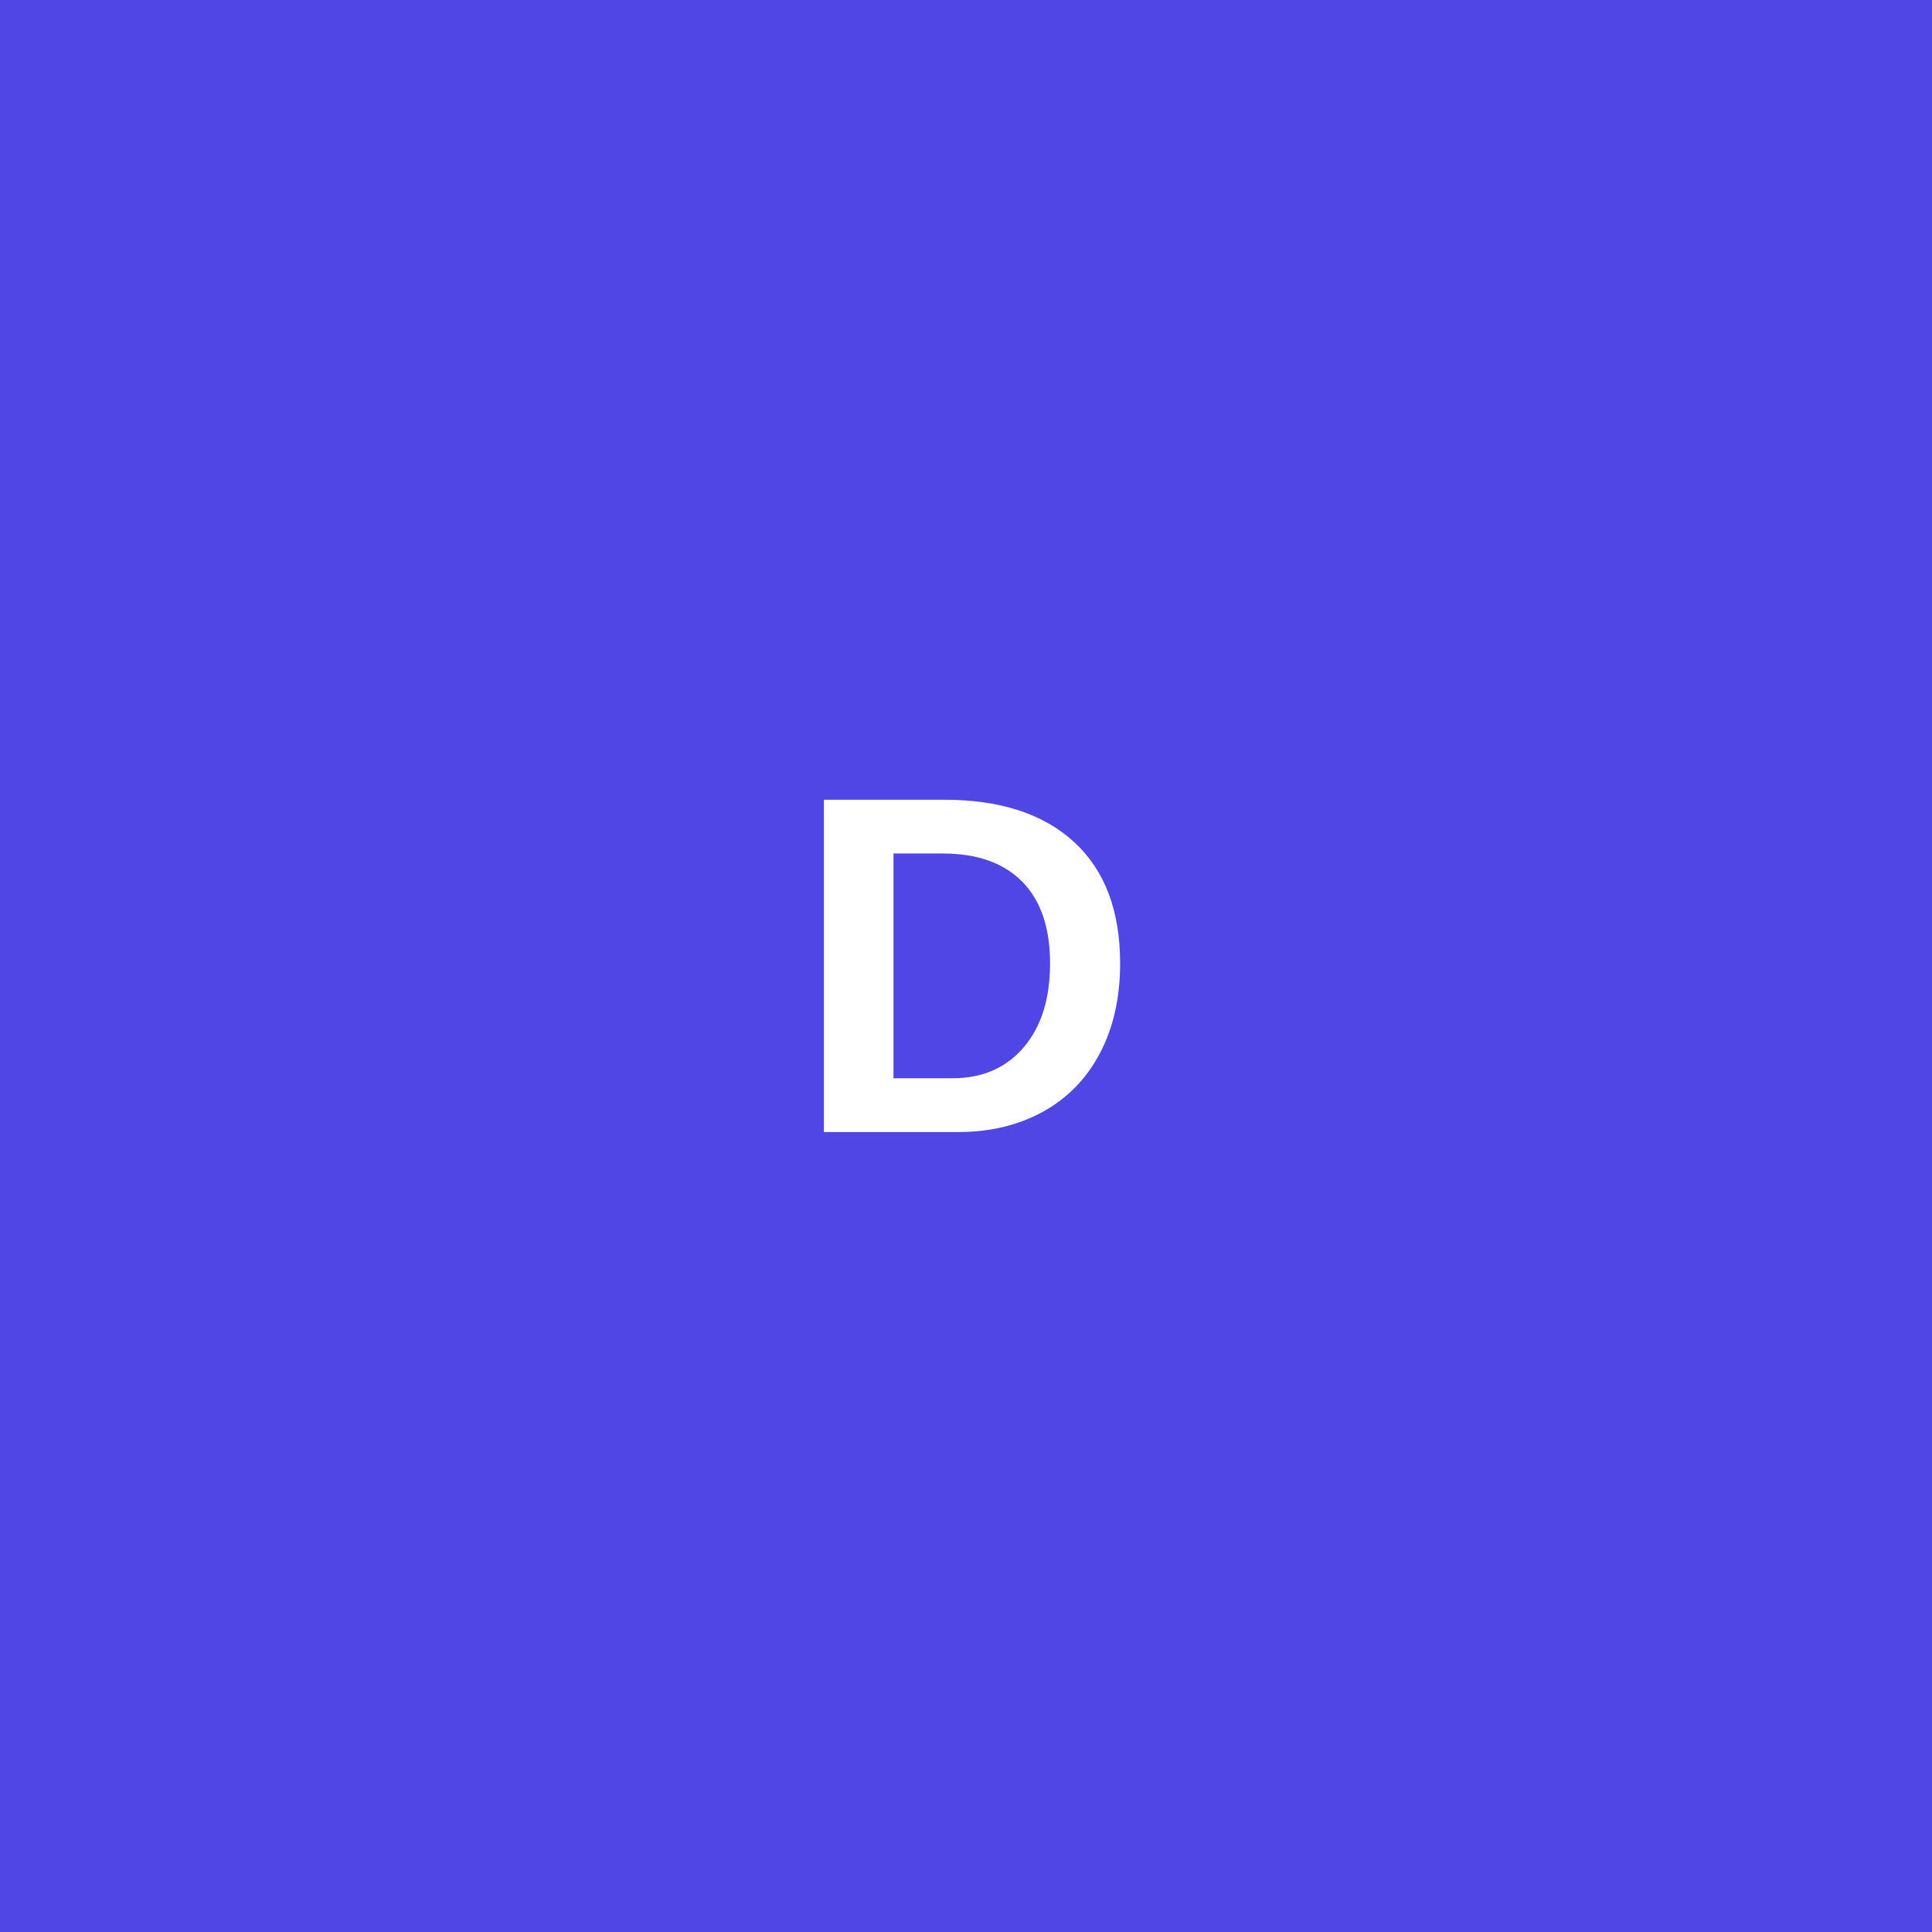
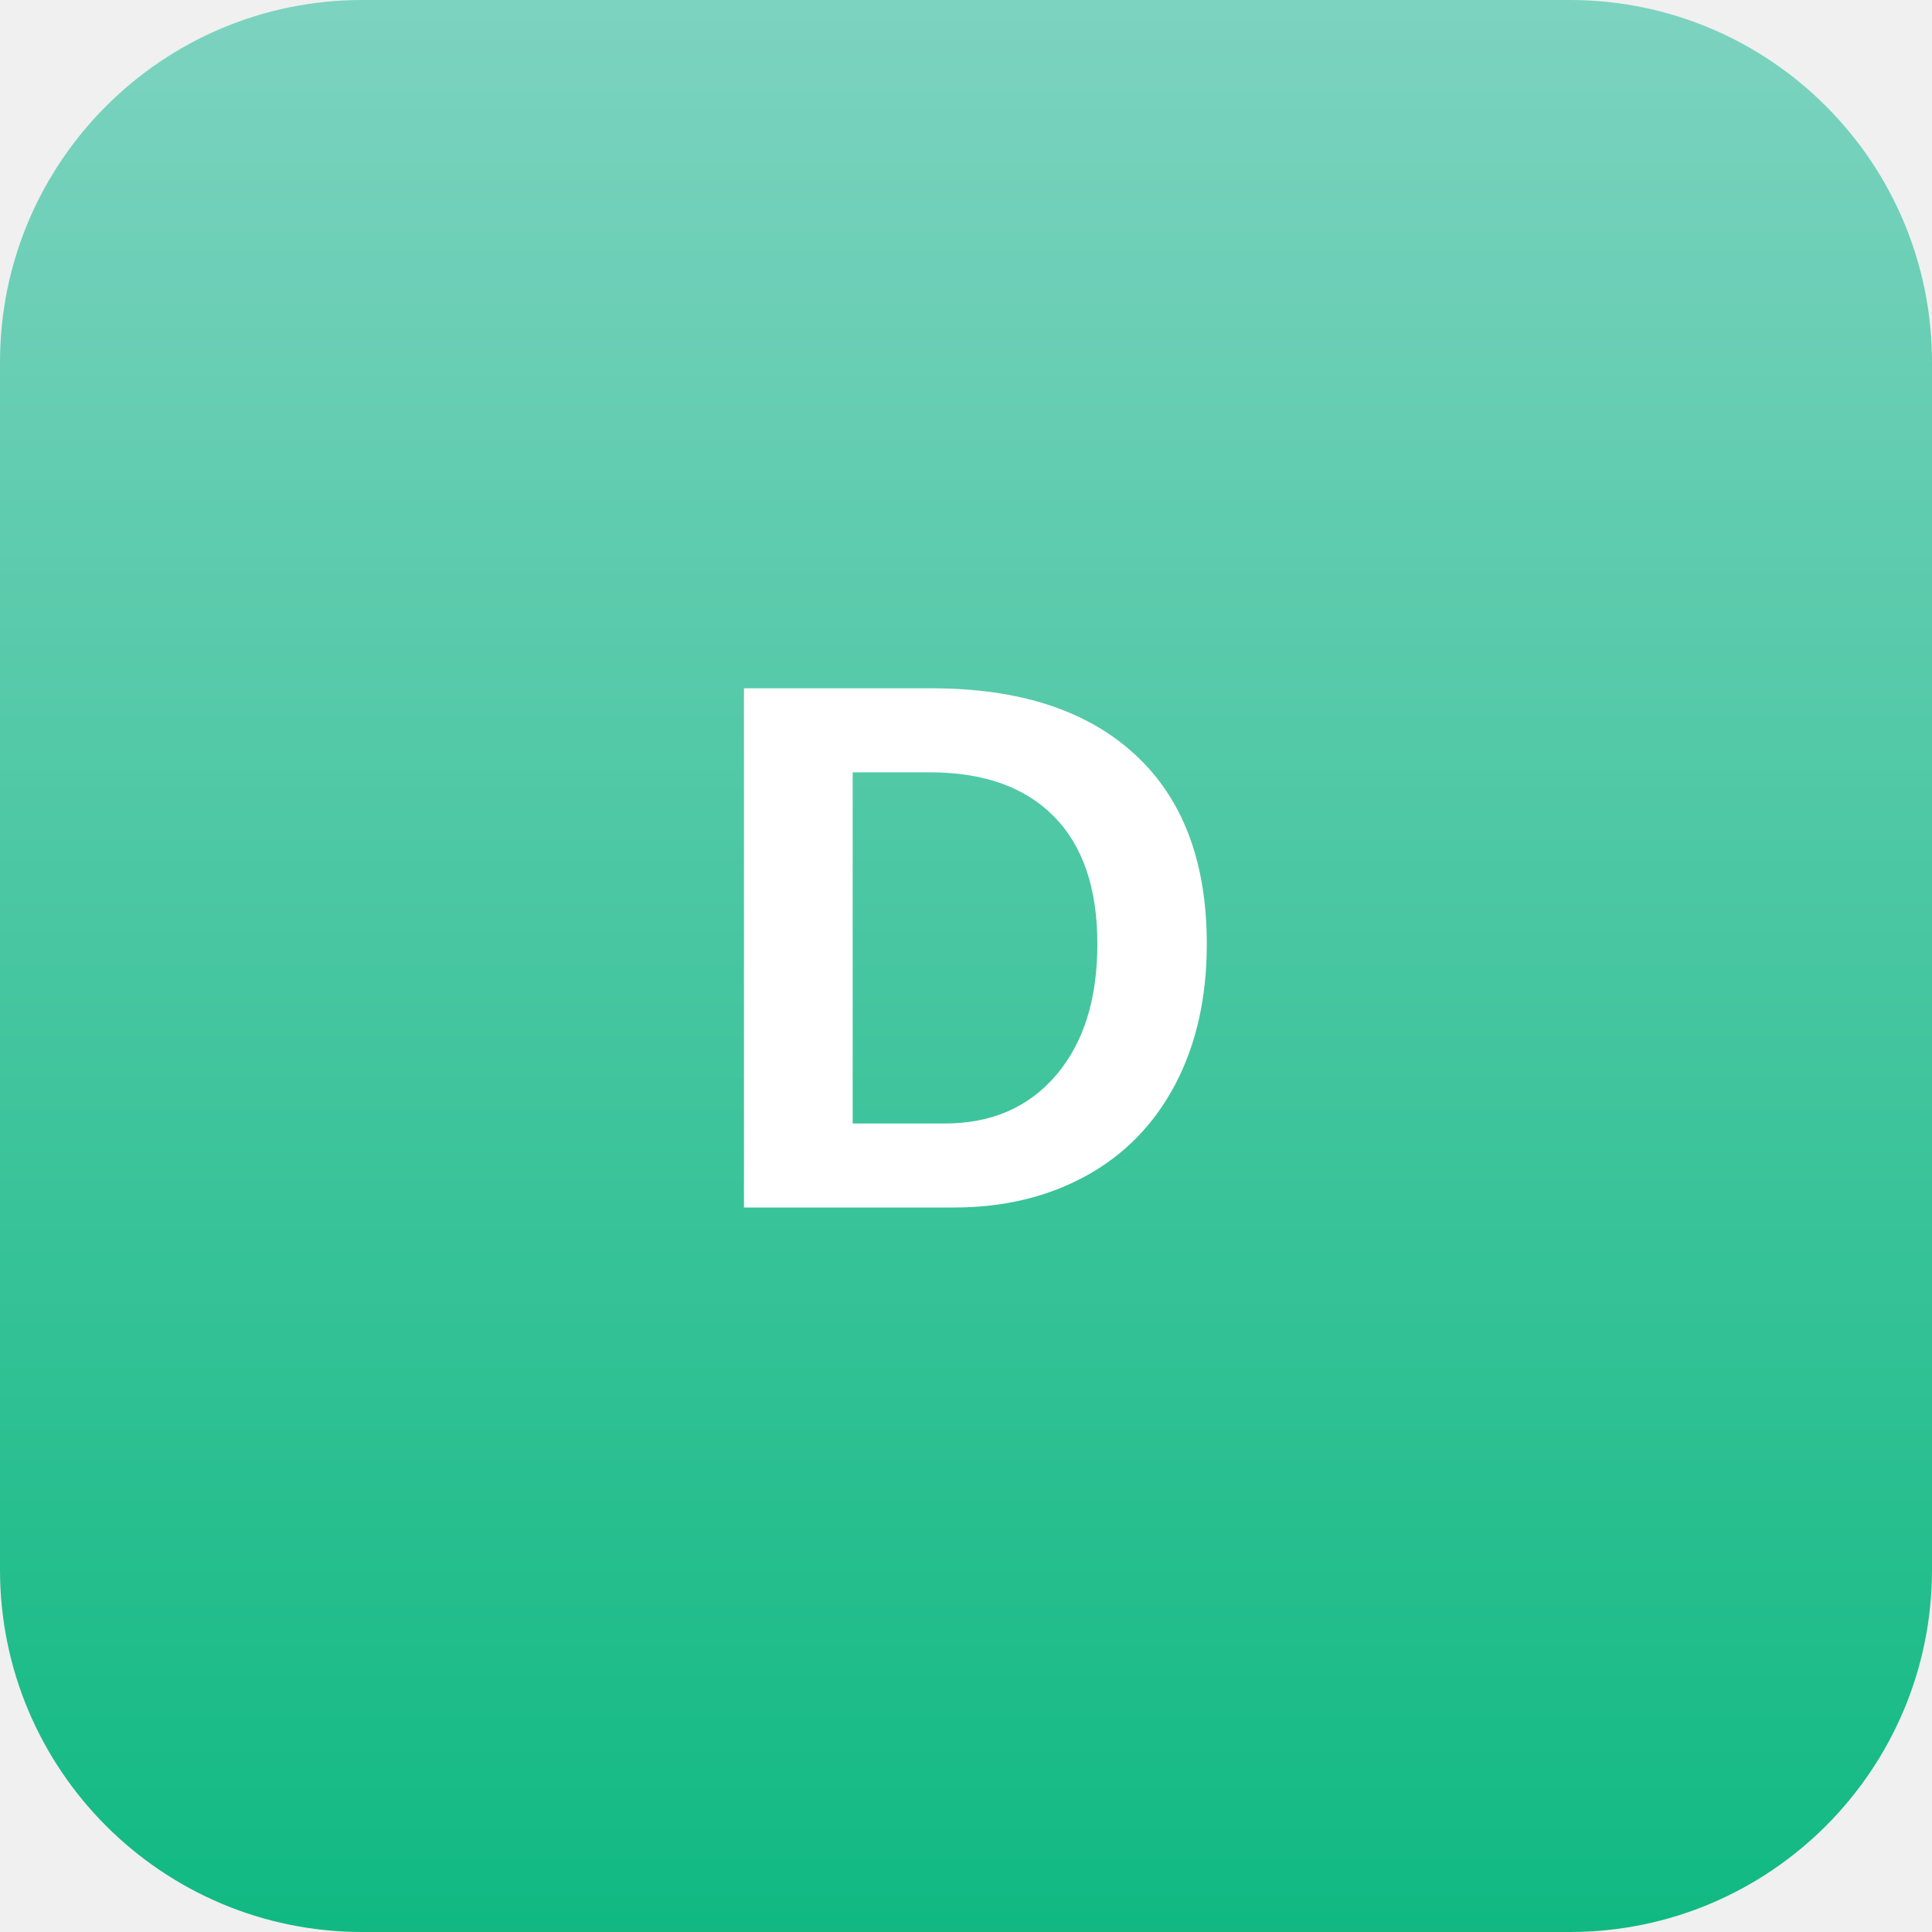
<svg xmlns="http://www.w3.org/2000/svg" width="512" height="512" viewBox="0 0 512 512">
-   <rect width="512" height="512" fill="#4F46E5" />
-   <text x="256" y="300" font-family="Arial" font-size="128" font-weight="bold" fill="white" text-anchor="middle">D</text>
+   <defs>
+     <linearGradient id="bg" x1="0%" y1="0%" x2="0%" y2="100%">
+       <stop offset="0%" style="stop-color:#7DD3C0" />
+       <stop offset="100%" style="stop-color:#10B981" />
+     </linearGradient>
+   </defs>
+   <rect width="512" height="512" rx="96" fill="url(#bg)" />
+   <text x="256" y="320" font-family="Arial, sans-serif" font-size="200" font-weight="bold" fill="white" text-anchor="middle">D</text>
</svg>
